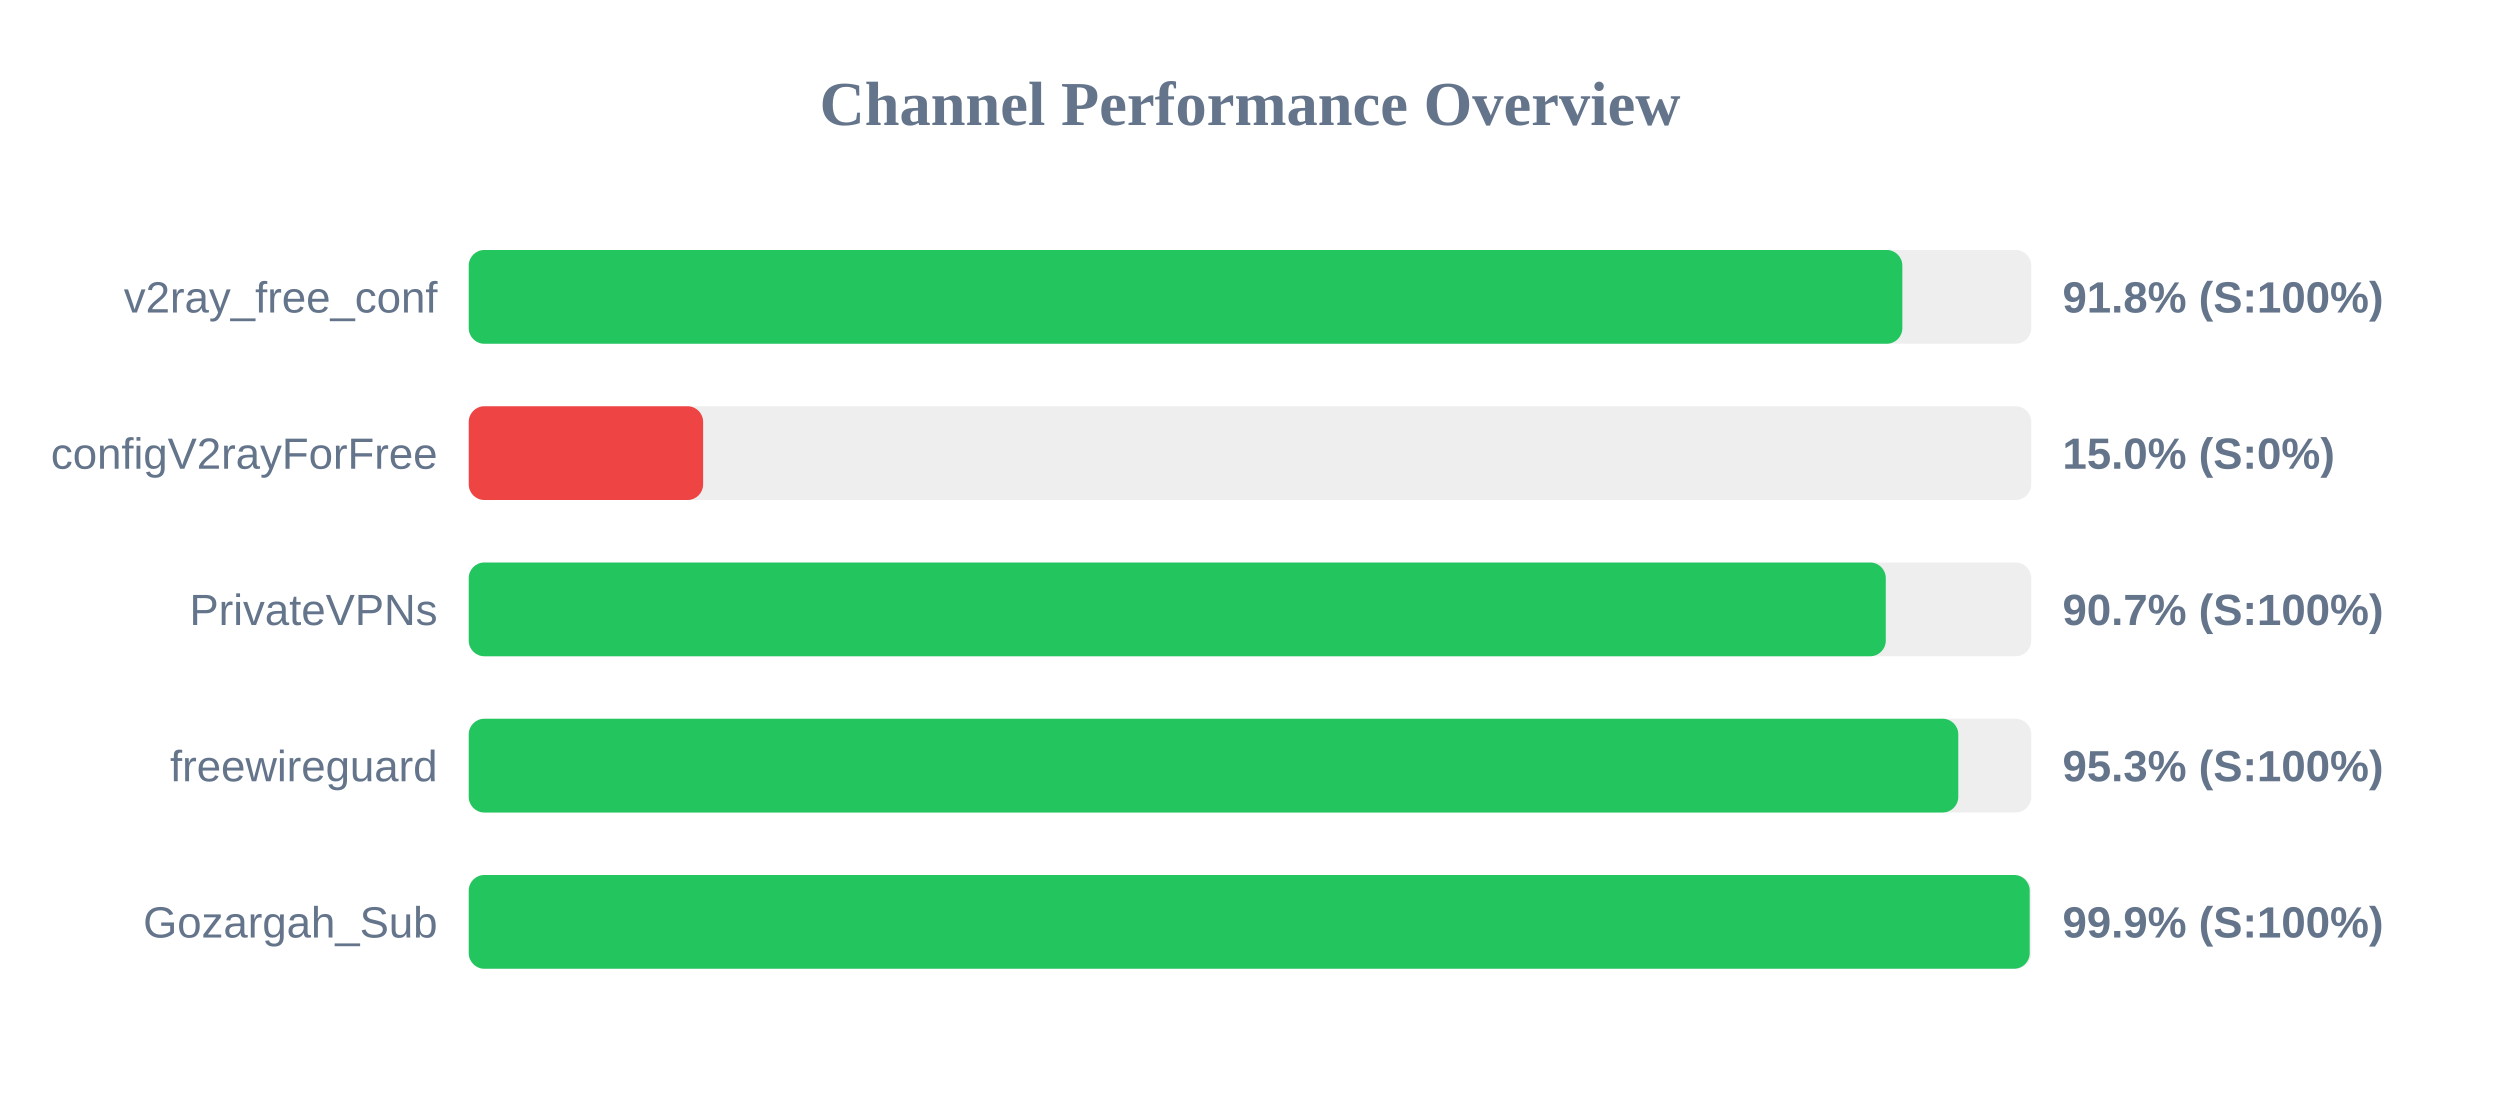
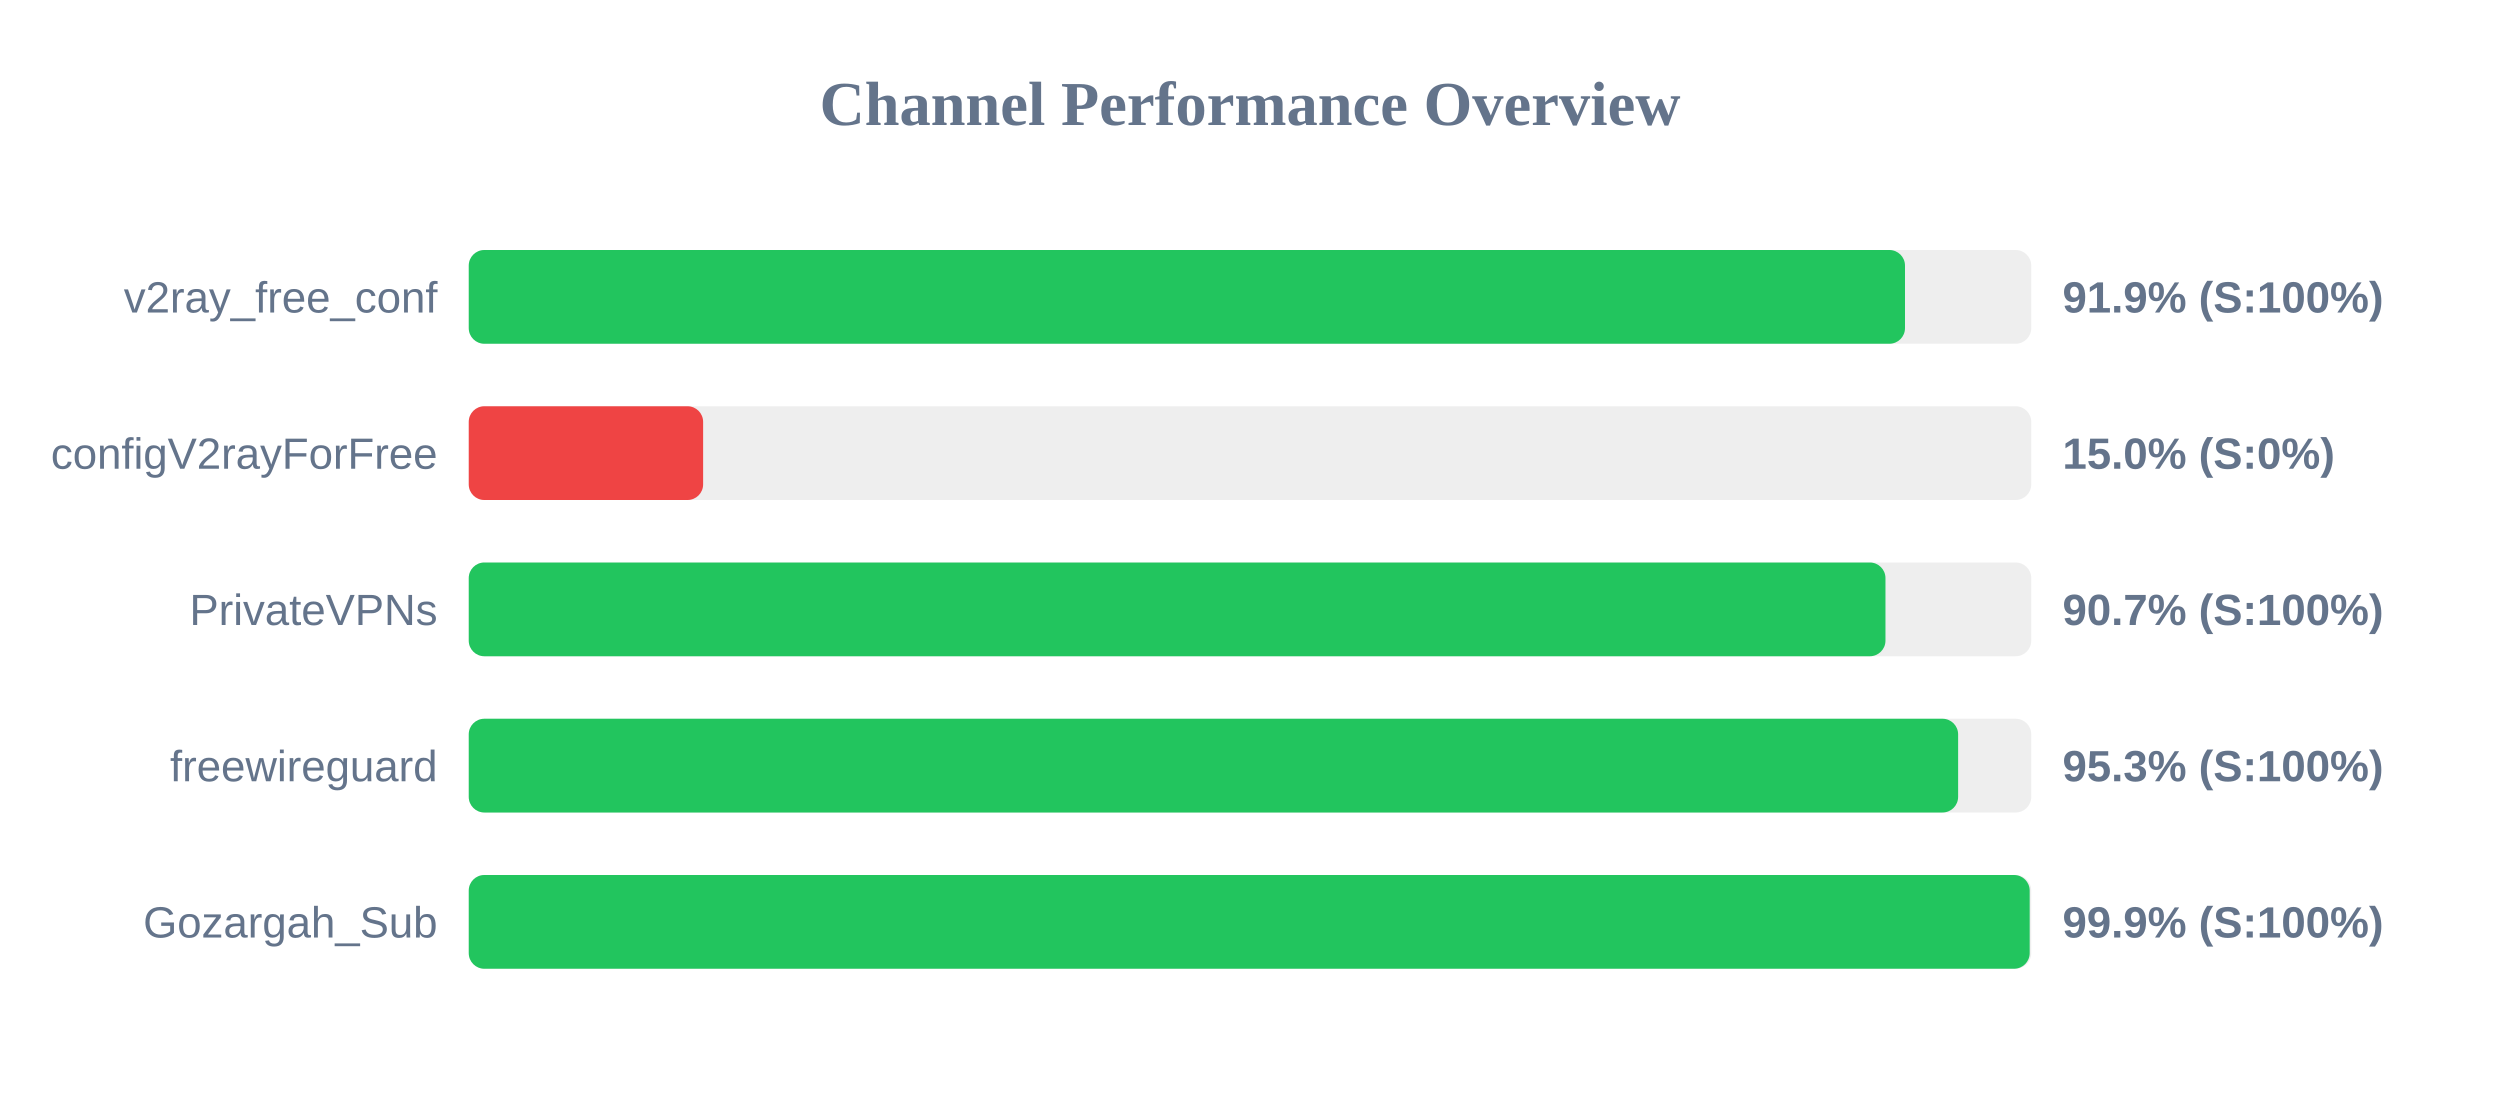
<svg xmlns="http://www.w3.org/2000/svg" width="800" height="350" version="1.1">
  <style>
        .row { font: 14px Arial; fill: #64748b; }
        .score { font: bold 14px Arial; fill: #64748b; }
    </style>
  <text x="400" y="40" text-anchor="middle" font-size="20px" font-weight="bold" fill="#64748b">Channel Performance Overview</text>
  <rect x="150" y="80" width="500" height="30" fill="#eee" rx="5" />
-   <rect x="150" y="80" width="458.75" height="30" fill="#22c55e" rx="5" />
+   <rect x="150" y="80" width="459.6" height="30" fill="#22c55e" rx="5" />
  <text x="140" y="100" text-anchor="end" class="row">v2ray_free_conf</text>
-   <text x="660" y="100" text-anchor="start" class="score">91.8% (S:100%)</text>
+   <text x="660" y="100" text-anchor="start" class="score">91.9% (S:100%)</text>
  <rect x="150" y="130" width="500" height="30" fill="#eee" rx="5" />
  <rect x="150" y="130" width="75.0" height="30" fill="#ef4444" rx="5" />
  <text x="140" y="150" text-anchor="end" class="row">configV2rayForFree</text>
  <text x="660" y="150" text-anchor="start" class="score">15.0% (S:0%)</text>
  <rect x="150" y="180" width="500" height="30" fill="#eee" rx="5" />
-   <rect x="150" y="180" width="453.45" height="30" fill="#22c55e" rx="5" />
+   <rect x="150" y="180" width="453.35" height="30" fill="#22c55e" rx="5" />
  <text x="140" y="200" text-anchor="end" class="row">PrivateVPNs</text>
  <text x="660" y="200" text-anchor="start" class="score">90.7% (S:100%)</text>
  <rect x="150" y="230" width="500" height="30" fill="#eee" rx="5" />
-   <rect x="150" y="230" width="476.65" height="30" fill="#22c55e" rx="5" />
+   <rect x="150" y="230" width="476.6" height="30" fill="#22c55e" rx="5" />
  <text x="140" y="250" text-anchor="end" class="row">freewireguard</text>
  <text x="660" y="250" text-anchor="start" class="score">95.3% (S:100%)</text>
  <rect x="150" y="280" width="500" height="30" fill="#eee" rx="5" />
  <rect x="150" y="280" width="499.5" height="30" fill="#22c55e" rx="5" />
  <text x="140" y="300" text-anchor="end" class="row">Gozargah_Sub</text>
  <text x="660" y="300" text-anchor="start" class="score">99.9% (S:100%)</text>
</svg>
